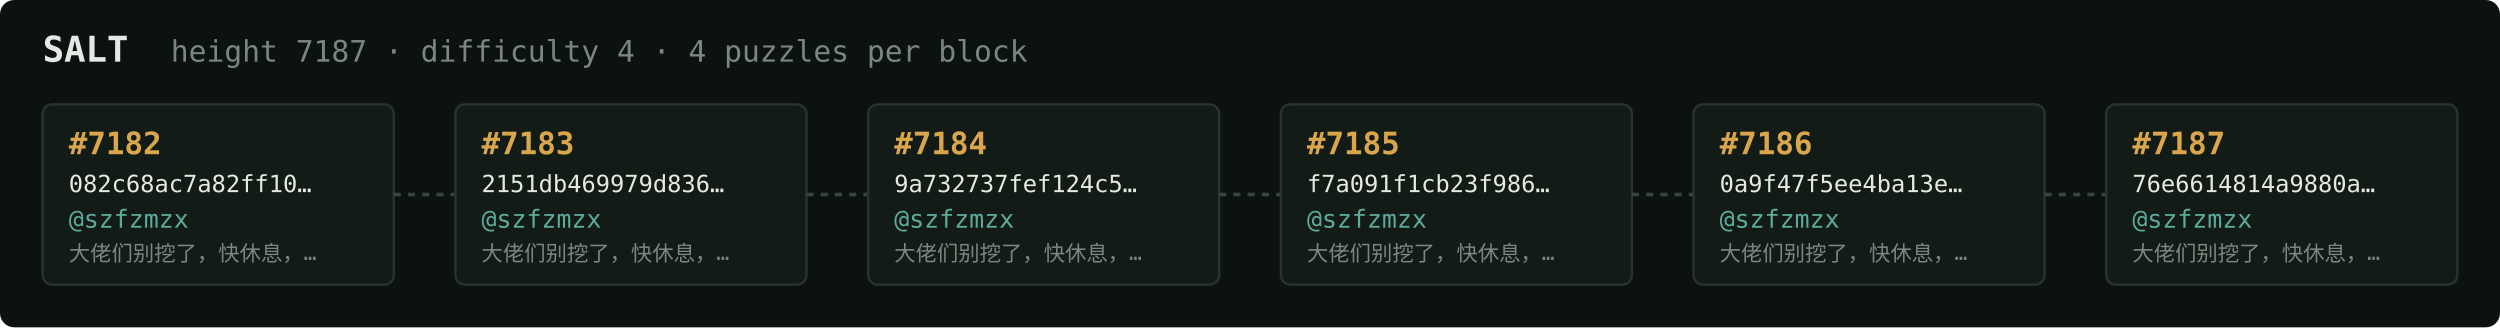
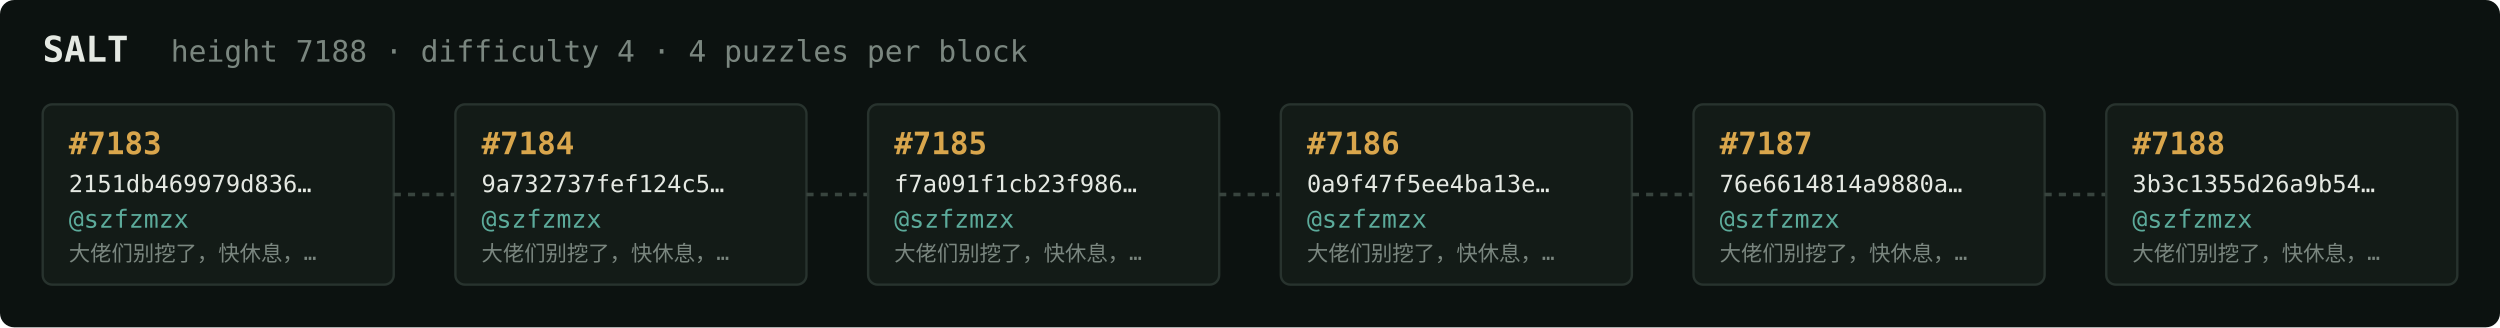
<svg xmlns="http://www.w3.org/2000/svg" width="1054" height="138" viewBox="0 0 1054 138" font-family="ui-monospace,SFMono-Regular,Menlo,monospace">
  <rect fill="#0c1210" width="1054" height="138" rx="6" />
  <text x="18" y="26" fill="#e5e9e3" font-size="15" font-weight="700">SALT</text>
-   <text x="72" y="26" fill="#7a867f" font-size="12.5">height 7187 · difficulty 4 · 4 puzzles per block</text>
+   <text x="72" y="26" fill="#7a867f" font-size="12.5">height 7188 · difficulty 4 · 4 puzzles per block</text>
  <rect x="18" y="44" width="148" height="76" rx="4" fill="#131b17" stroke="#28332e" stroke-width="1" />
-   <text x="29" y="65" fill="#d9a64c" font-size="13" font-weight="700">#7182</text>
-   <text x="29" y="81" fill="#e5e9e3" font-size="10">082c68ac7a82ff10…</text>
+   <text x="29" y="65" fill="#d9a64c" font-size="13" font-weight="700">#7183</text>
+   <text x="29" y="81" fill="#e5e9e3" font-size="10">2151db469979d836…</text>
  <text x="29" y="96" fill="#5cab9b" font-size="10.5">@szfzmzx</text>
  <text x="29" y="110" fill="#7a867f" font-size="9">大佬们别挖了，快休息，…</text>
  <line x1="166" y1="82.0" x2="192" y2="82.0" stroke="#38443e" stroke-width="1.5" stroke-dasharray="3 3" />
  <rect x="192" y="44" width="148" height="76" rx="4" fill="#131b17" stroke="#28332e" stroke-width="1" />
-   <text x="203" y="65" fill="#d9a64c" font-size="13" font-weight="700">#7183</text>
-   <text x="203" y="81" fill="#e5e9e3" font-size="10">2151db469979d836…</text>
+   <text x="203" y="65" fill="#d9a64c" font-size="13" font-weight="700">#7184</text>
+   <text x="203" y="81" fill="#e5e9e3" font-size="10">9a732737fef124c5…</text>
  <text x="203" y="96" fill="#5cab9b" font-size="10.5">@szfzmzx</text>
  <text x="203" y="110" fill="#7a867f" font-size="9">大佬们别挖了，快休息，…</text>
  <line x1="340" y1="82.0" x2="366" y2="82.0" stroke="#38443e" stroke-width="1.5" stroke-dasharray="3 3" />
  <rect x="366" y="44" width="148" height="76" rx="4" fill="#131b17" stroke="#28332e" stroke-width="1" />
-   <text x="377" y="65" fill="#d9a64c" font-size="13" font-weight="700">#7184</text>
-   <text x="377" y="81" fill="#e5e9e3" font-size="10">9a732737fef124c5…</text>
+   <text x="377" y="65" fill="#d9a64c" font-size="13" font-weight="700">#7185</text>
+   <text x="377" y="81" fill="#e5e9e3" font-size="10">f7a091f1cb23f986…</text>
  <text x="377" y="96" fill="#5cab9b" font-size="10.5">@szfzmzx</text>
  <text x="377" y="110" fill="#7a867f" font-size="9">大佬们别挖了，快休息，…</text>
  <line x1="514" y1="82.0" x2="540" y2="82.0" stroke="#38443e" stroke-width="1.5" stroke-dasharray="3 3" />
  <rect x="540" y="44" width="148" height="76" rx="4" fill="#131b17" stroke="#28332e" stroke-width="1" />
-   <text x="551" y="65" fill="#d9a64c" font-size="13" font-weight="700">#7185</text>
-   <text x="551" y="81" fill="#e5e9e3" font-size="10">f7a091f1cb23f986…</text>
+   <text x="551" y="65" fill="#d9a64c" font-size="13" font-weight="700">#7186</text>
+   <text x="551" y="81" fill="#e5e9e3" font-size="10">0a9f47f5ee4ba13e…</text>
  <text x="551" y="96" fill="#5cab9b" font-size="10.5">@szfzmzx</text>
  <text x="551" y="110" fill="#7a867f" font-size="9">大佬们别挖了，快休息，…</text>
  <line x1="688" y1="82.0" x2="714" y2="82.0" stroke="#38443e" stroke-width="1.5" stroke-dasharray="3 3" />
  <rect x="714" y="44" width="148" height="76" rx="4" fill="#131b17" stroke="#28332e" stroke-width="1" />
-   <text x="725" y="65" fill="#d9a64c" font-size="13" font-weight="700">#7186</text>
-   <text x="725" y="81" fill="#e5e9e3" font-size="10">0a9f47f5ee4ba13e…</text>
+   <text x="725" y="65" fill="#d9a64c" font-size="13" font-weight="700">#7187</text>
+   <text x="725" y="81" fill="#e5e9e3" font-size="10">76e6614814a9880a…</text>
  <text x="725" y="96" fill="#5cab9b" font-size="10.5">@szfzmzx</text>
  <text x="725" y="110" fill="#7a867f" font-size="9">大佬们别挖了，快休息，…</text>
  <line x1="862" y1="82.0" x2="888" y2="82.0" stroke="#38443e" stroke-width="1.5" stroke-dasharray="3 3" />
  <rect x="888" y="44" width="148" height="76" rx="4" fill="#131b17" stroke="#28332e" stroke-width="1" />
-   <text x="899" y="65" fill="#d9a64c" font-size="13" font-weight="700">#7187</text>
-   <text x="899" y="81" fill="#e5e9e3" font-size="10">76e6614814a9880a…</text>
+   <text x="899" y="65" fill="#d9a64c" font-size="13" font-weight="700">#7188</text>
+   <text x="899" y="81" fill="#e5e9e3" font-size="10">3b3c1355d26a9b54…</text>
  <text x="899" y="96" fill="#5cab9b" font-size="10.5">@szfzmzx</text>
  <text x="899" y="110" fill="#7a867f" font-size="9">大佬们别挖了，快休息，…</text>
</svg>
